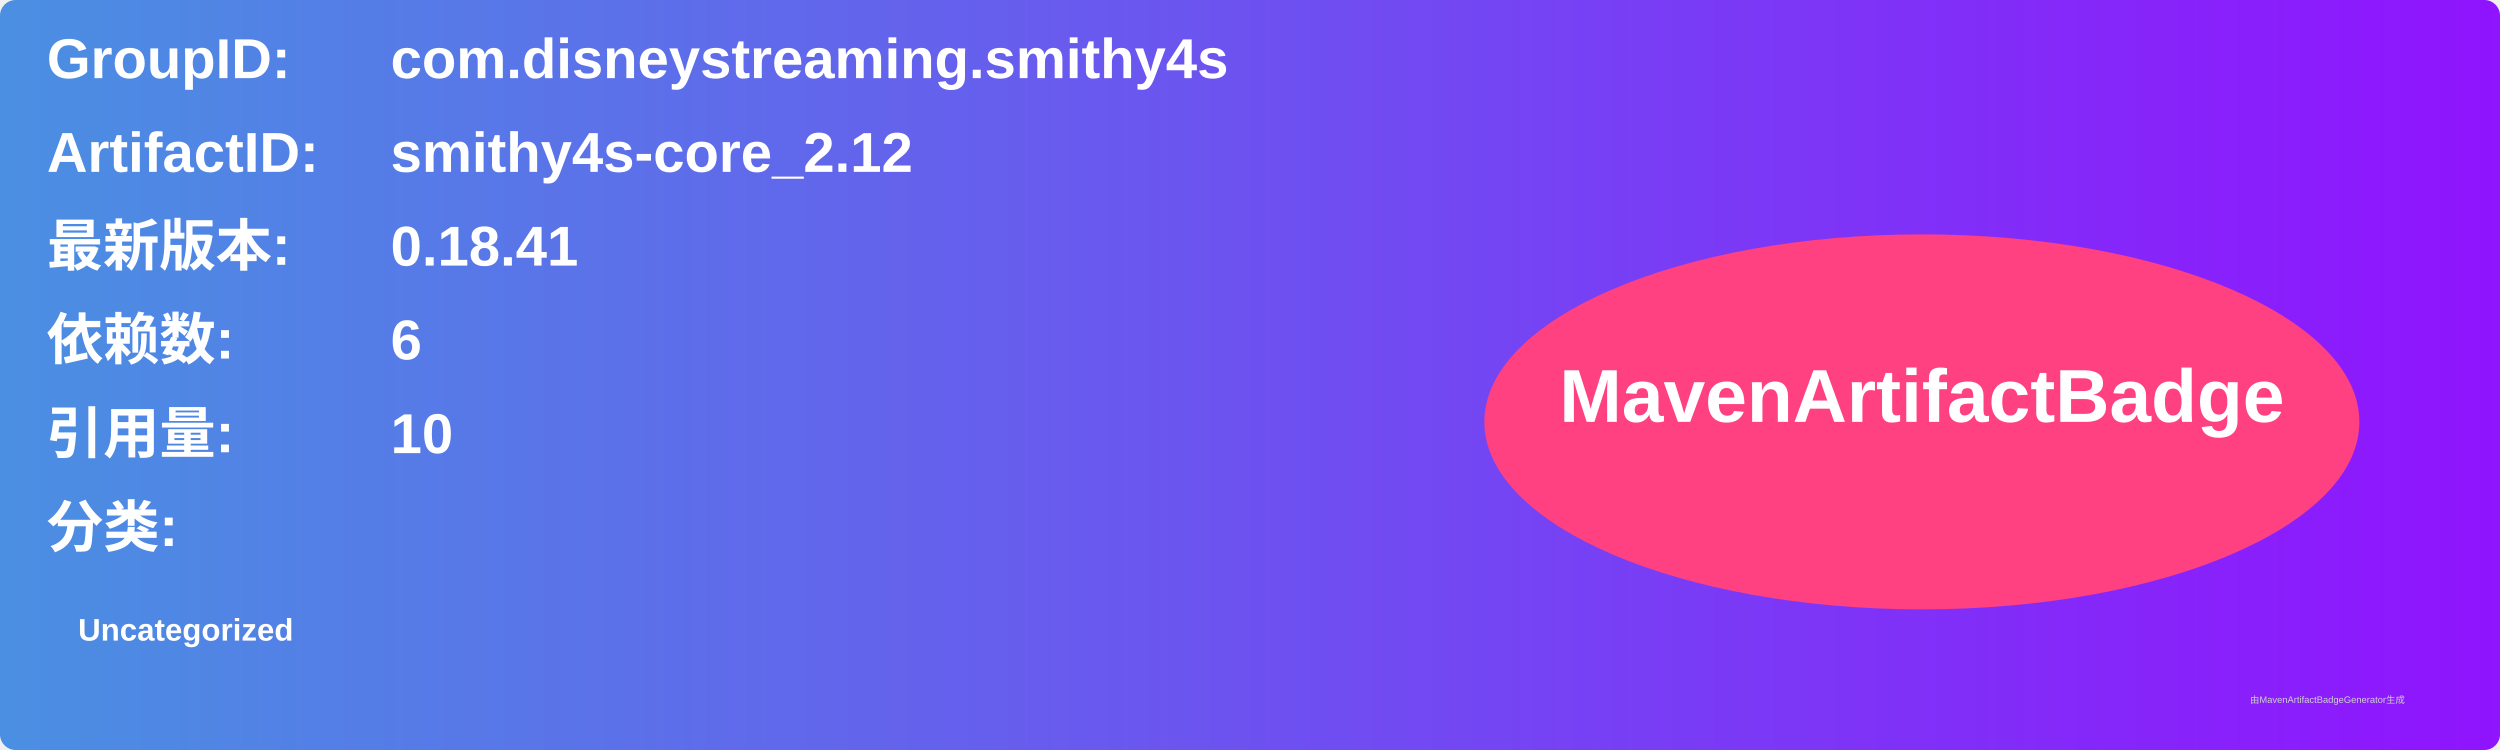
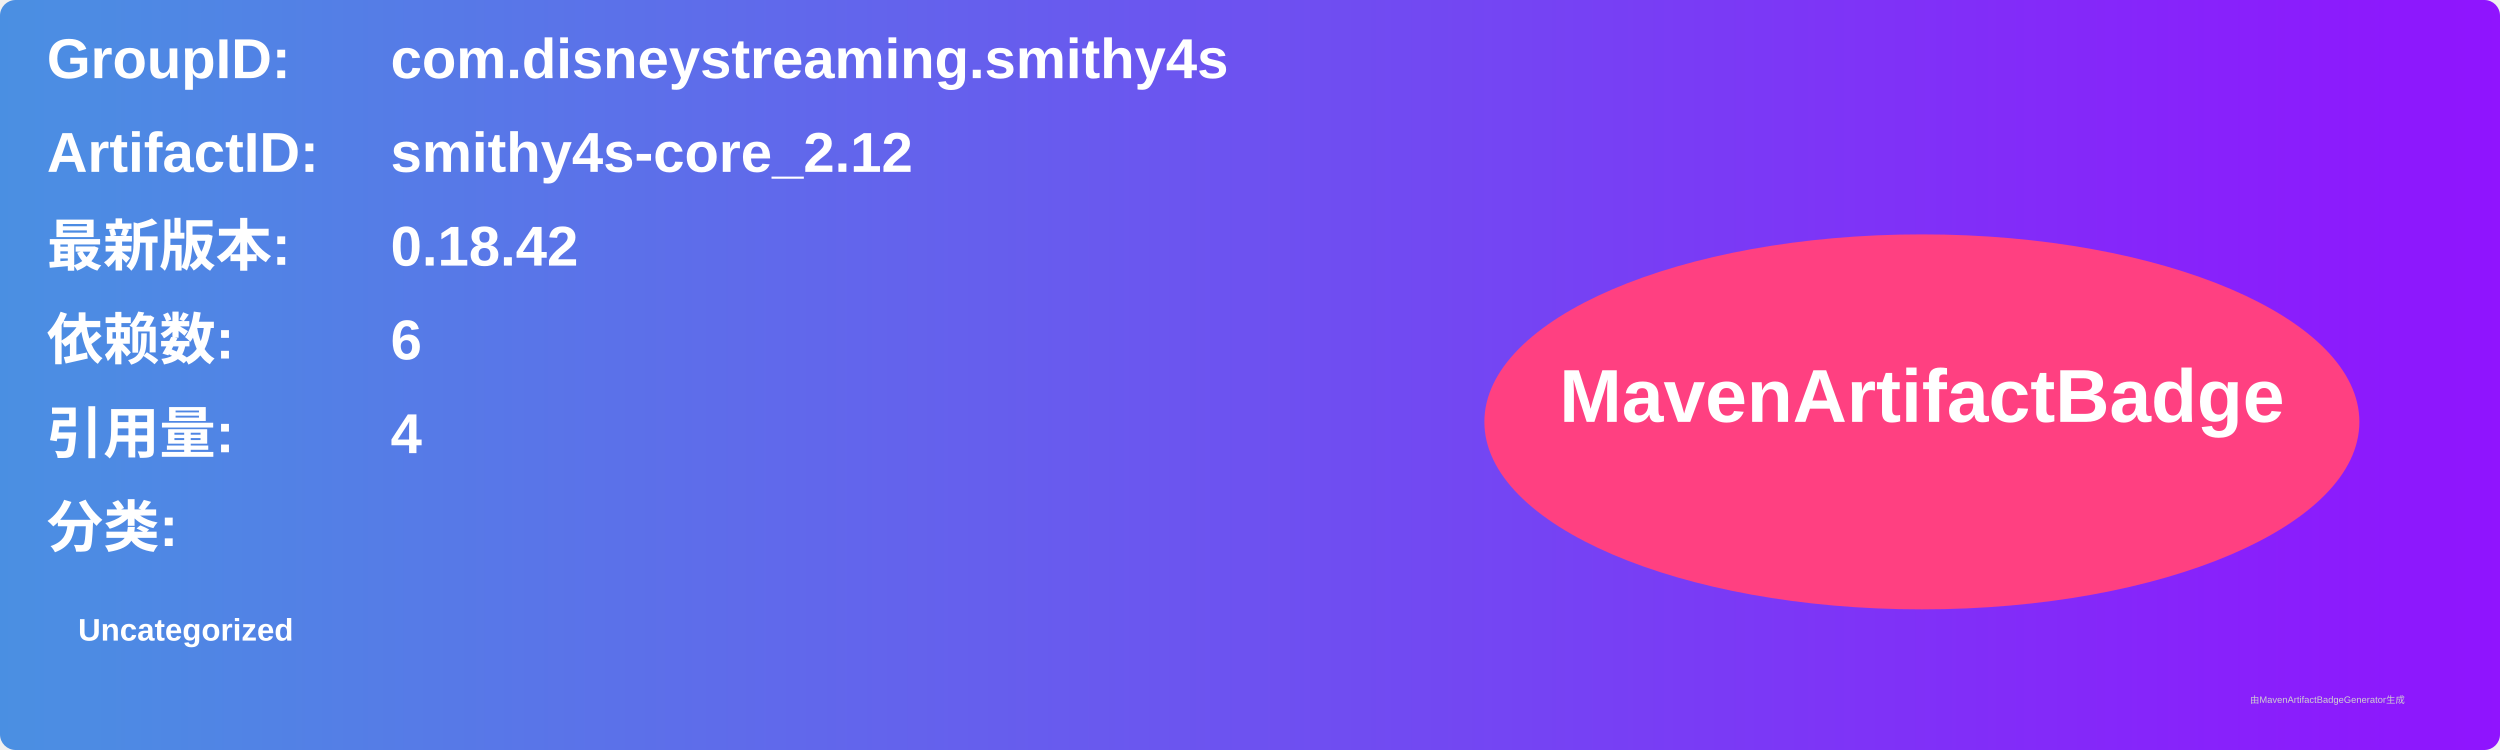
<svg xmlns="http://www.w3.org/2000/svg" width="800" height="240" viewBox="0 0 800 240">
  <linearGradient id="grad" x1="0%" y1="0%" x2="100%" y2="0%">
    <stop offset="0%" stop-color="#4a90e2" />
    <stop offset="100%" stop-color="#9013fe" />
  </linearGradient>
  <rect width="100%" height="100%" rx="5" ry="5" fill="url(#grad)" />
  <g transform="translate(15, 15)">
    <text x="0" y="10" font-family="Arial" font-size="18" fill="white" font-weight="bold" width="260">GroupID:</text>
    <text x="110" y="10" font-family="Arial" font-size="18" fill="white" font-weight="bold" width="460">com.disneystreaming.smithy4s</text>
    <text x="0" y="40" font-family="Arial" font-size="18" fill="white" font-weight="bold" width="260">ArtifactID:</text>
    <text x="110" y="40" font-family="Arial" font-size="18" fill="white" font-weight="bold" width="460">smithy4s-core_2.12</text>
    <text x="0" y="70" font-family="Arial" font-size="18" fill="white" font-weight="bold">最新版本:</text>
    <text x="110" y="70" font-family="Arial" font-size="18" fill="white" font-weight="bold">
-       <tspan font-weight="bold">0.18.41</tspan>
+       <tspan font-weight="bold">0.18.42</tspan>
    </text>
    <text x="0" y="100" font-family="Arial" font-size="18" fill="white" font-weight="bold">依赖数: </text>
    <text x="110" y="100" font-family="Arial" font-size="18" fill="white">
      <tspan font-weight="bold">6</tspan>
    </text>
    <text x="0" y="130" font-family="Arial" font-size="18" fill="white" font-weight="bold">引用量: </text>
    <text x="110" y="130" font-family="Arial" font-size="18" fill="white">
-       <tspan font-weight="bold">10</tspan>
+       <tspan font-weight="bold">4</tspan>
    </text>
    <text x="0" y="160" font-family="Arial" font-size="18" fill="white" font-weight="bold">分类:</text>
    <text x="10" y="190" font-family="Arial" font-size="10" fill="white">
      <tspan font-weight="bold">Uncategorized</tspan>
    </text>
    <ellipse cx="600" cy="120" rx="140" ry="60" fill="#ff4081" />
    <text x="600" y="120" text-anchor="middle" font-family="Arial" font-size="24" fill="white" font-weight="bold">MavenArtifactBadge</text>
  </g>
  <text x="720" y="225" font-family="Arial" font-size="3" fill="#d0d0d0">由MavenArtifactBadgeGenerator生成</text>
</svg>
